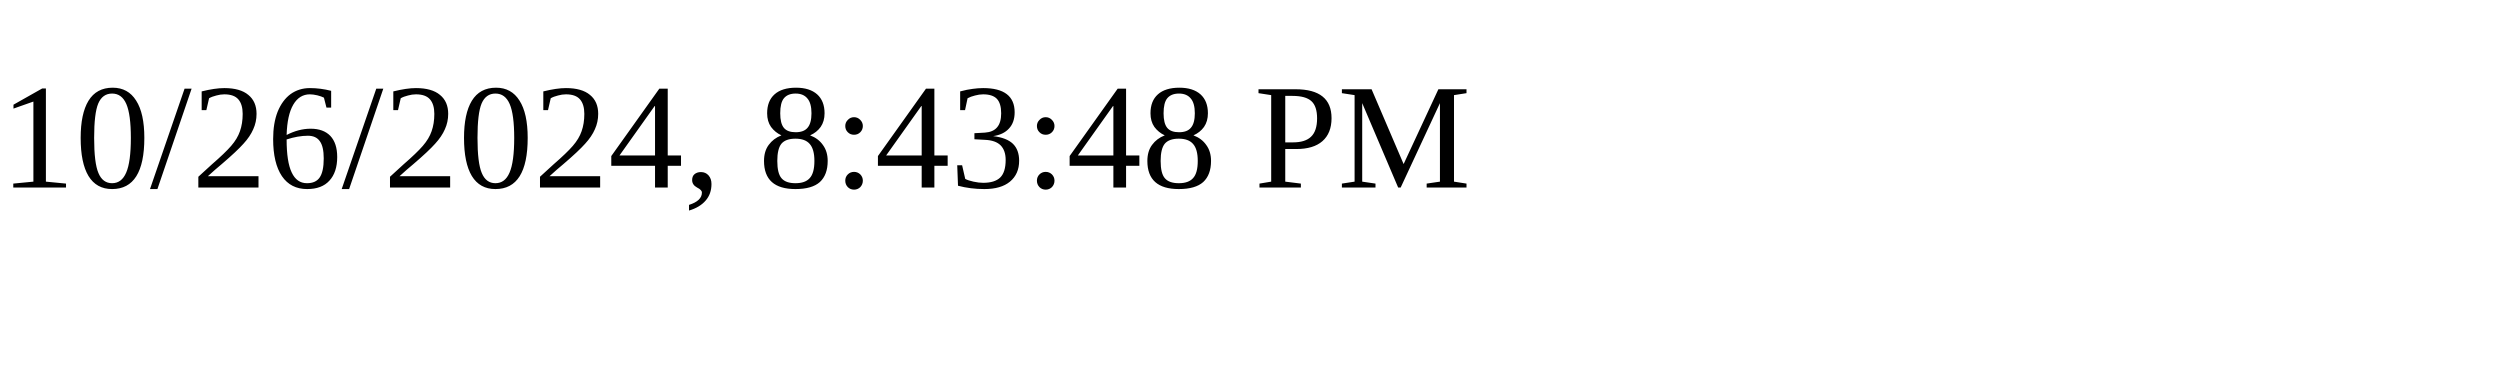
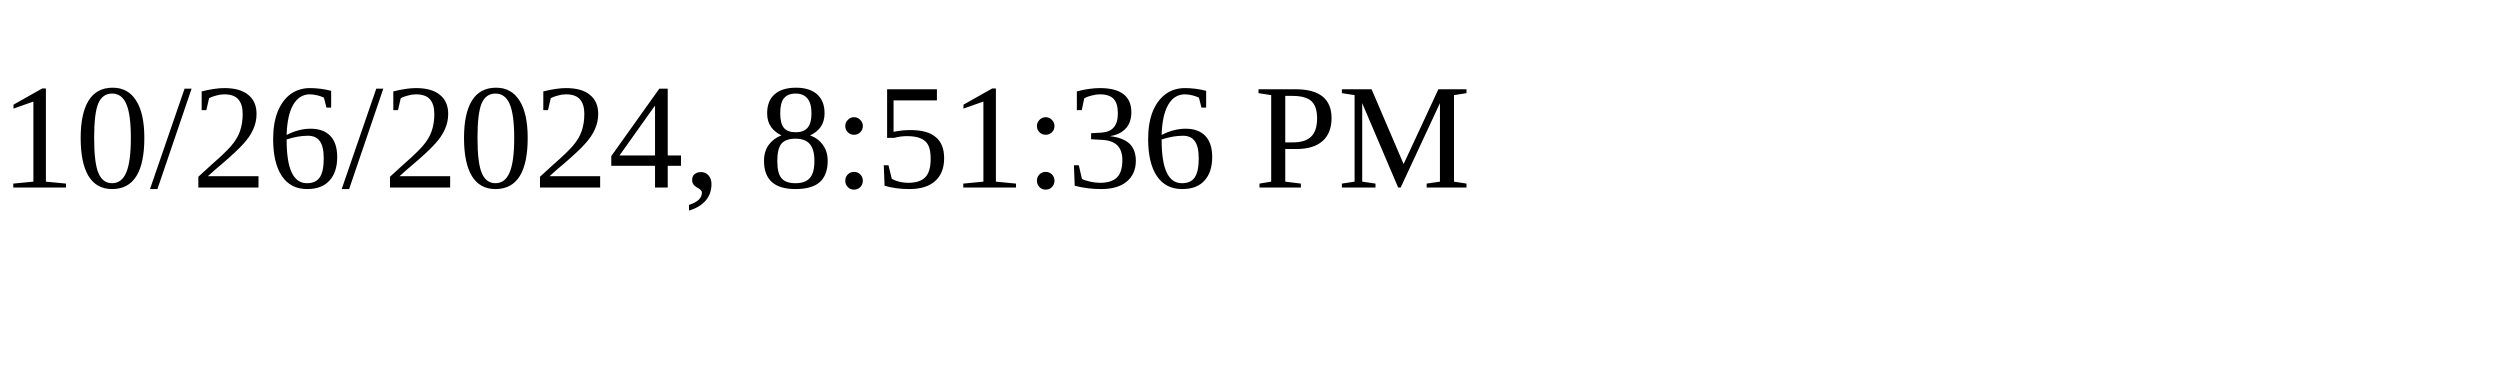
<svg xmlns="http://www.w3.org/2000/svg" height="30" width="200">
-   <text x="0" y="15">10/26/2024, 8:43:48 PM</text>
+   <text x="0" y="15">10/26/2024, 8:51:36 PM</text>
</svg>
